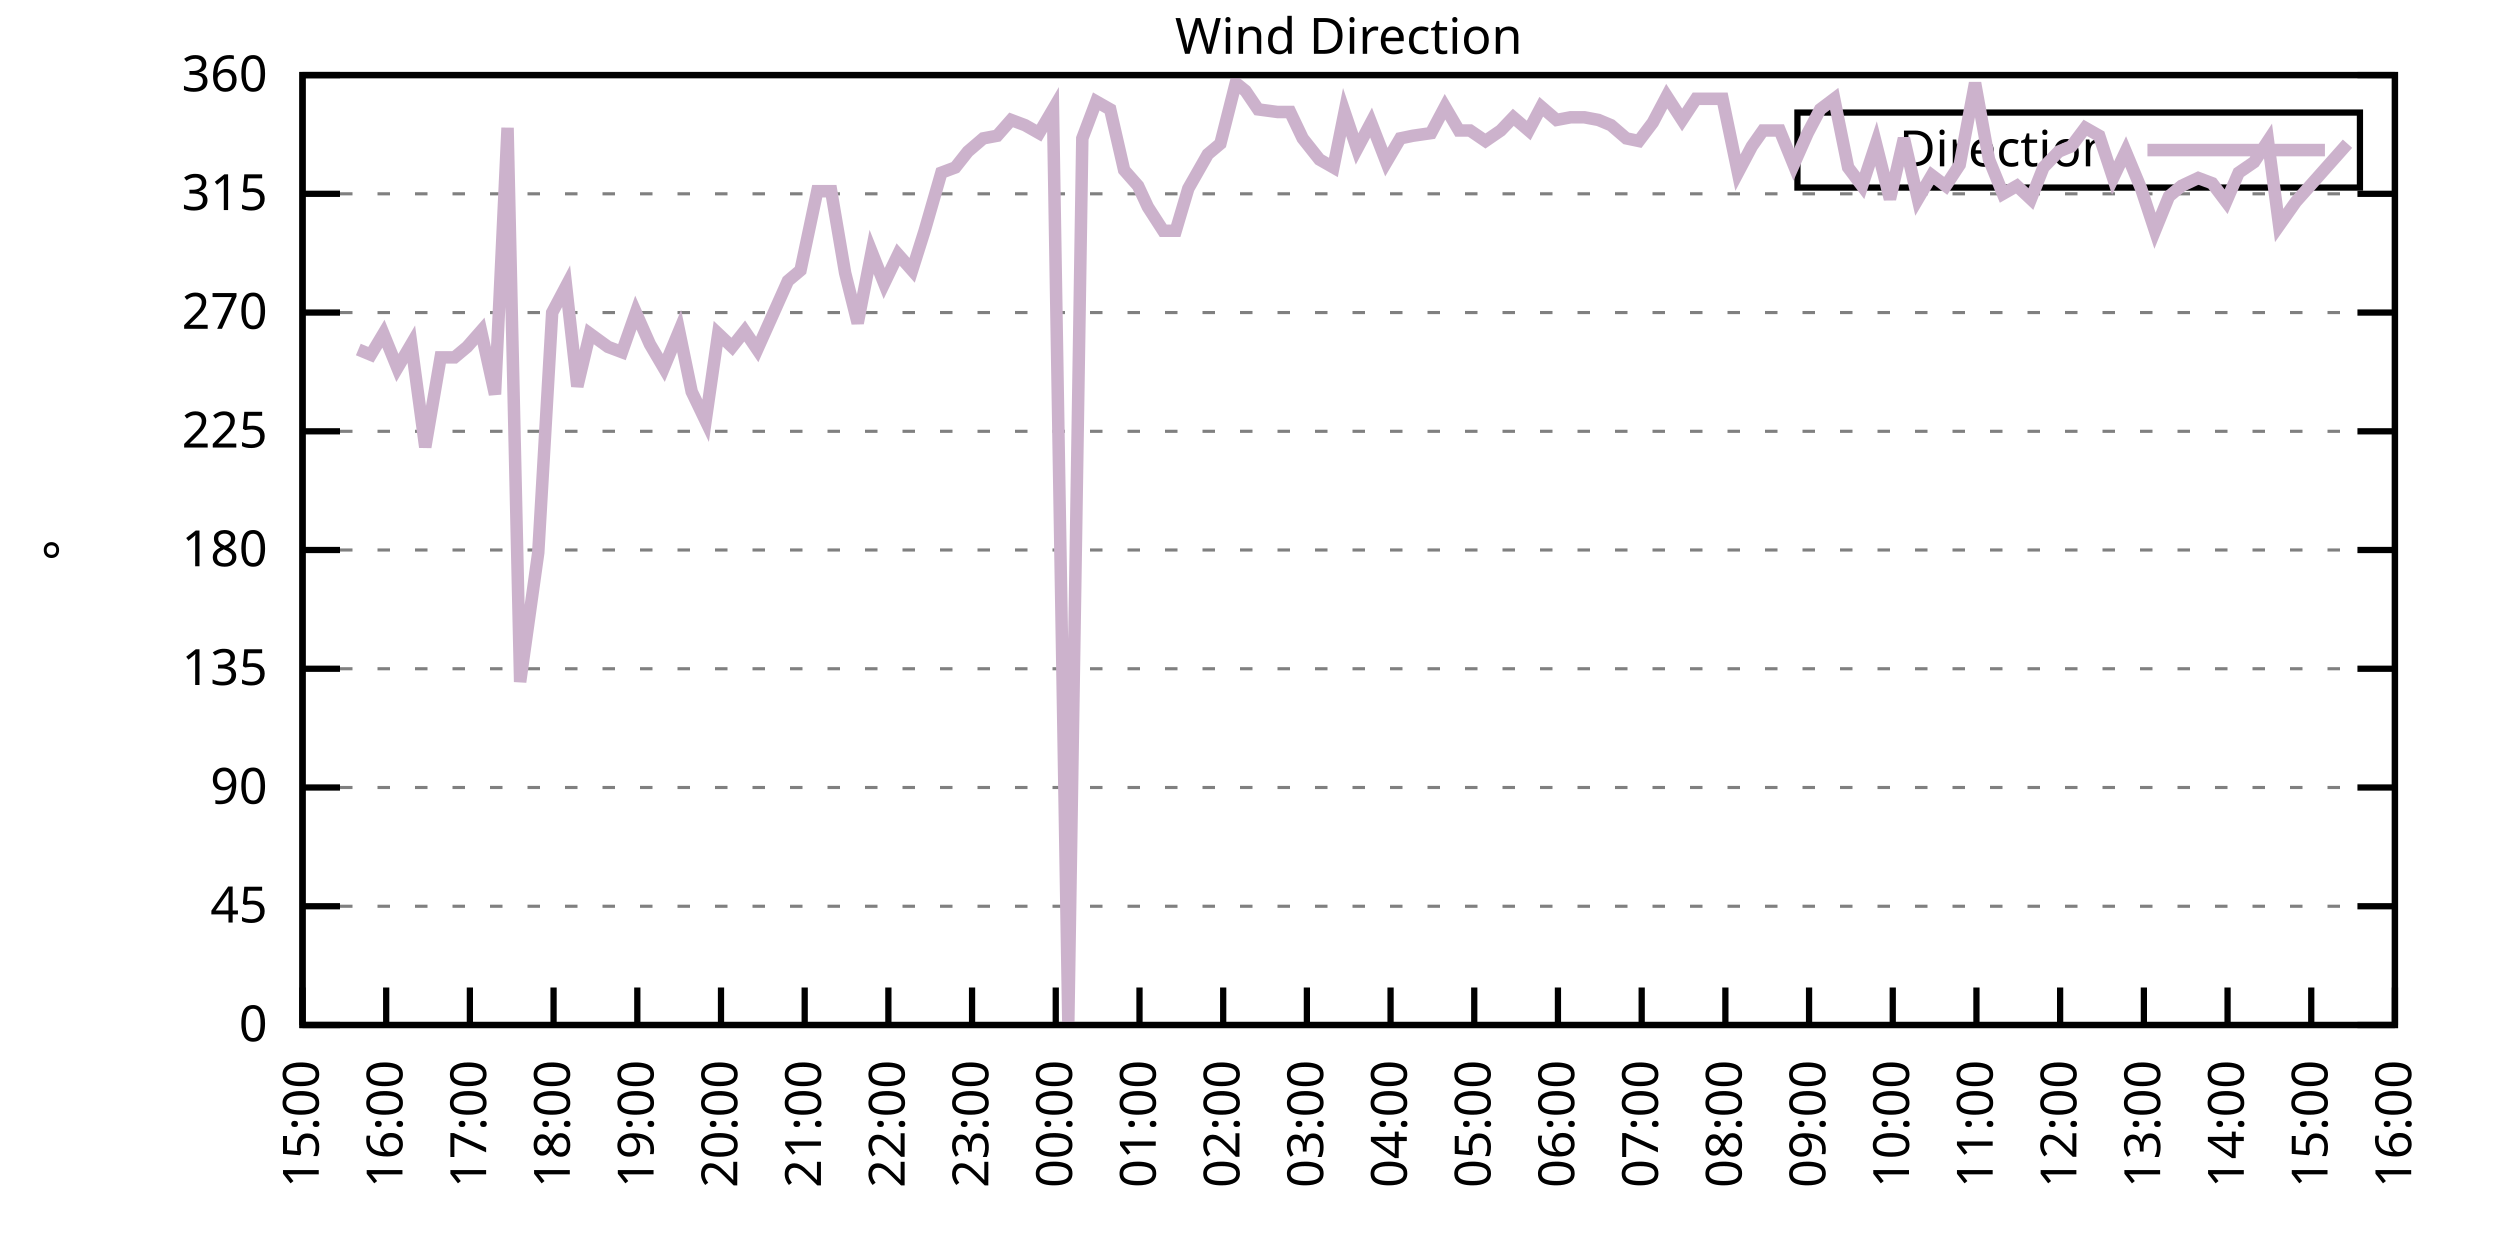
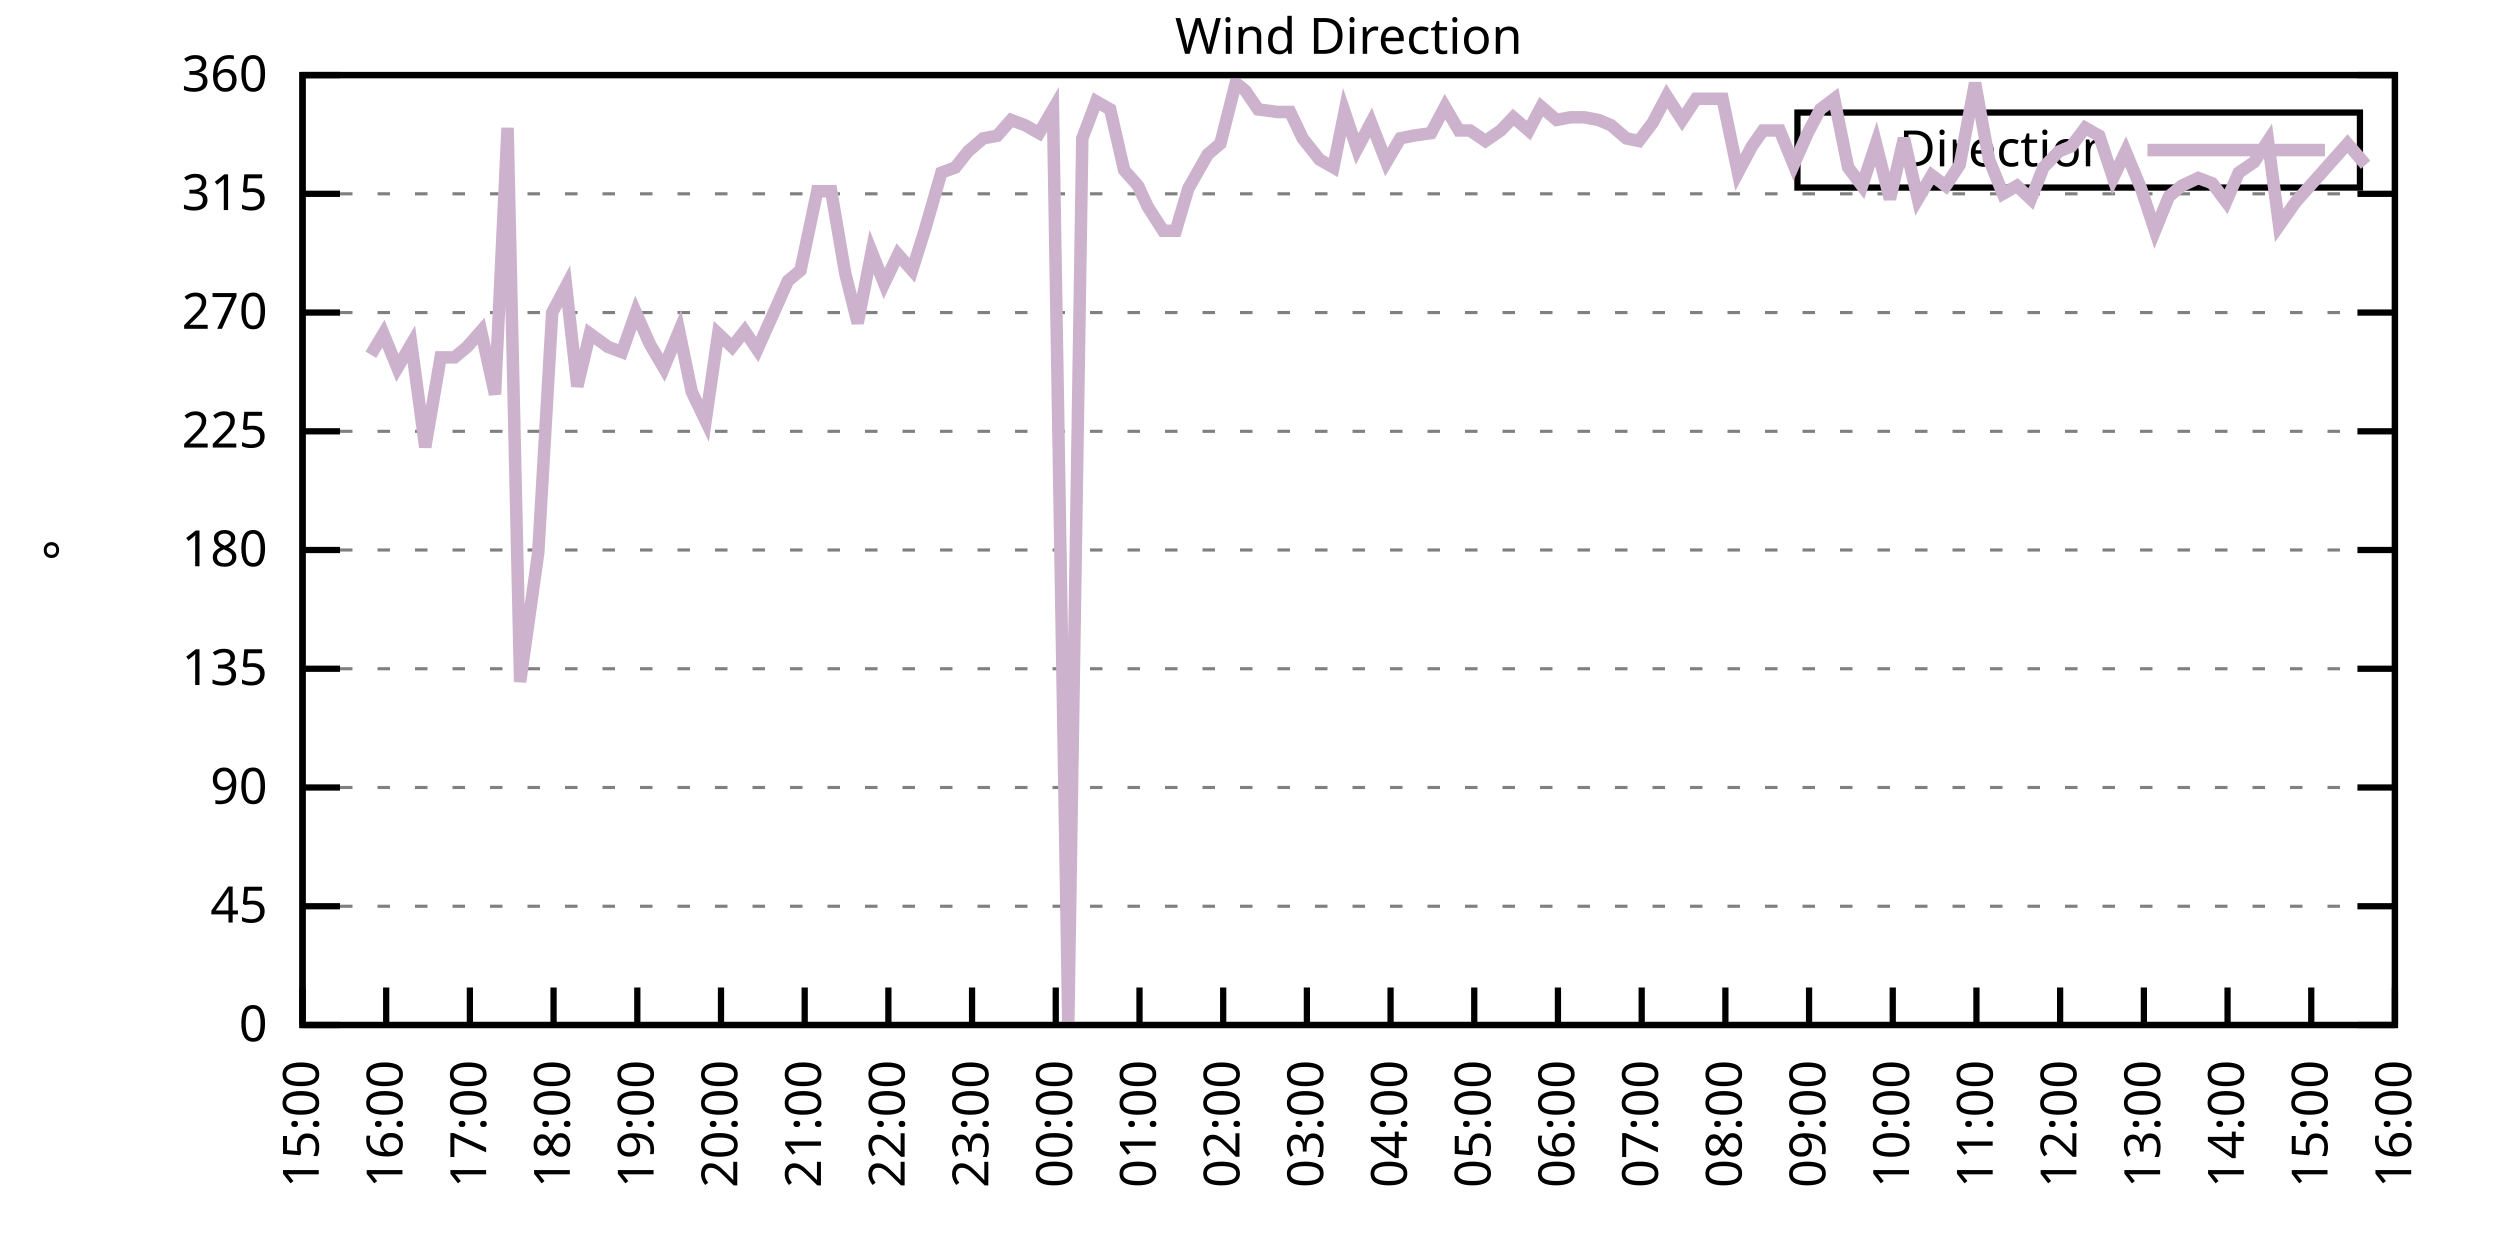
<svg xmlns="http://www.w3.org/2000/svg" xmlns:xlink="http://www.w3.org/1999/xlink" width="400" height="200" viewBox="0 0 400 200">
  <g id="gnuplot_canvas">
    <rect x="0" y="0" width="400" height="200" fill="none" />
    <defs>
      <circle id="gpDot" r="0.5" stroke-width="0.5" stroke="currentColor" />
      <path id="gpPt0" stroke-width="0.333" stroke="currentColor" d="M-1,0 h2 M0,-1 v2" />
      <path id="gpPt1" stroke-width="0.333" stroke="currentColor" d="M-1,-1 L1,1 M1,-1 L-1,1" />
      <path id="gpPt2" stroke-width="0.333" stroke="currentColor" d="M-1,0 L1,0 M0,-1 L0,1 M-1,-1 L1,1 M-1,1 L1,-1" />
      <rect id="gpPt3" stroke-width="0.333" stroke="currentColor" x="-1" y="-1" width="2" height="2" />
      <rect id="gpPt4" stroke-width="0.333" stroke="currentColor" fill="currentColor" x="-1" y="-1" width="2" height="2" />
      <circle id="gpPt5" stroke-width="0.333" stroke="currentColor" cx="0" cy="0" r="1" />
      <use xlink:href="#gpPt5" id="gpPt6" fill="currentColor" stroke="none" />
      <path id="gpPt7" stroke-width="0.333" stroke="currentColor" d="M0,-1.33 L-1.33,0.67 L1.33,0.67 z" />
      <use xlink:href="#gpPt7" id="gpPt8" fill="currentColor" stroke="none" />
      <use xlink:href="#gpPt7" id="gpPt9" stroke="currentColor" transform="rotate(180)" />
      <use xlink:href="#gpPt9" id="gpPt10" fill="currentColor" stroke="none" />
      <use xlink:href="#gpPt3" id="gpPt11" stroke="currentColor" transform="rotate(45)" />
      <use xlink:href="#gpPt11" id="gpPt12" fill="currentColor" stroke="none" />
      <path id="gpPt13" stroke-width="0.333" stroke="currentColor" d="M0,1.330 L1.265,0.411 L0.782,-1.067 L-0.782,-1.076 L-1.265,0.411 z" />
      <use xlink:href="#gpPt13" id="gpPt14" fill="currentColor" stroke="none" />
      <filter id="textbox" filterUnits="objectBoundingBox" x="0" y="0" height="1" width="1">
        <feFlood flood-color="white" flood-opacity="1" result="bgnd" />
        <feComposite in="SourceGraphic" in2="bgnd" operator="atop" />
      </filter>
      <filter id="greybox" filterUnits="objectBoundingBox" x="0" y="0" height="1" width="1">
        <feFlood flood-color="lightgrey" flood-opacity="1" result="grey" />
        <feComposite in="SourceGraphic" in2="grey" operator="atop" />
      </filter>
    </defs>
    <g fill="none" color="white" stroke="currentColor" stroke-width="1.00" stroke-linecap="butt" stroke-linejoin="miter">
</g>
    <g fill="none" color="black" stroke="currentColor" stroke-width="1.00" stroke-linecap="butt" stroke-linejoin="miter">
      <g stroke="none" shape-rendering="crispEdges">
        <polygon fill="rgb(255, 255, 255)" points="48.40,164.00 383.18,164.00 383.18,12.02 48.40,12.02 " />
      </g>
    </g>
    <g fill="none" color="black" stroke="currentColor" stroke-width="1.00" stroke-linecap="butt" stroke-linejoin="miter">
</g>
    <g fill="none" color="black" stroke="black" stroke-width="0.50" stroke-linecap="butt" stroke-linejoin="miter">
</g>
    <g fill="none" color="gray" stroke="currentColor" stroke-width="0.50" stroke-linecap="butt" stroke-linejoin="miter">
      <path stroke="gray" stroke-dasharray="2,4" class="gridline" d="M48.40,164.00 L383.19,164.00  " />
    </g>
    <g fill="none" color="gray" stroke="gray" stroke-width="1.00" stroke-linecap="butt" stroke-linejoin="miter">
</g>
    <g fill="none" color="black" stroke="currentColor" stroke-width="1.00" stroke-linecap="butt" stroke-linejoin="miter">
      <path stroke="black" d="M48.40,164.00 L54.40,164.00 M383.19,164.00 L377.19,164.00  " />
      <g transform="translate(42.80,166.60)" stroke="none" fill="black" font-family="Sans" font-size="8.00" text-anchor="end">
        <text>
          <tspan font-family="Sans"> 0</tspan>
        </text>
      </g>
    </g>
    <g fill="none" color="black" stroke="currentColor" stroke-width="1.00" stroke-linecap="butt" stroke-linejoin="miter">
</g>
    <g fill="none" color="black" stroke="black" stroke-width="0.50" stroke-linecap="butt" stroke-linejoin="miter">
</g>
    <g fill="none" color="gray" stroke="currentColor" stroke-width="0.50" stroke-linecap="butt" stroke-linejoin="miter">
      <path stroke="gray" stroke-dasharray="2,4" class="gridline" d="M48.40,145.00 L383.19,145.00  " />
    </g>
    <g fill="none" color="gray" stroke="gray" stroke-width="1.00" stroke-linecap="butt" stroke-linejoin="miter">
</g>
    <g fill="none" color="black" stroke="currentColor" stroke-width="1.00" stroke-linecap="butt" stroke-linejoin="miter">
      <path stroke="black" d="M48.40,145.00 L54.40,145.00 M383.19,145.00 L377.19,145.00  " />
      <g transform="translate(42.80,147.60)" stroke="none" fill="black" font-family="Sans" font-size="8.00" text-anchor="end">
        <text>
          <tspan font-family="Sans"> 45</tspan>
        </text>
      </g>
    </g>
    <g fill="none" color="black" stroke="currentColor" stroke-width="1.00" stroke-linecap="butt" stroke-linejoin="miter">
</g>
    <g fill="none" color="black" stroke="black" stroke-width="0.50" stroke-linecap="butt" stroke-linejoin="miter">
</g>
    <g fill="none" color="gray" stroke="currentColor" stroke-width="0.50" stroke-linecap="butt" stroke-linejoin="miter">
      <path stroke="gray" stroke-dasharray="2,4" class="gridline" d="M48.40,126.00 L383.19,126.00  " />
    </g>
    <g fill="none" color="gray" stroke="gray" stroke-width="1.00" stroke-linecap="butt" stroke-linejoin="miter">
</g>
    <g fill="none" color="black" stroke="currentColor" stroke-width="1.00" stroke-linecap="butt" stroke-linejoin="miter">
      <path stroke="black" d="M48.40,126.00 L54.40,126.00 M383.19,126.00 L377.19,126.00  " />
      <g transform="translate(42.80,128.60)" stroke="none" fill="black" font-family="Sans" font-size="8.00" text-anchor="end">
        <text>
          <tspan font-family="Sans"> 90</tspan>
        </text>
      </g>
    </g>
    <g fill="none" color="black" stroke="currentColor" stroke-width="1.00" stroke-linecap="butt" stroke-linejoin="miter">
</g>
    <g fill="none" color="black" stroke="black" stroke-width="0.50" stroke-linecap="butt" stroke-linejoin="miter">
</g>
    <g fill="none" color="gray" stroke="currentColor" stroke-width="0.50" stroke-linecap="butt" stroke-linejoin="miter">
      <path stroke="gray" stroke-dasharray="2,4" class="gridline" d="M48.40,107.00 L383.19,107.00  " />
    </g>
    <g fill="none" color="gray" stroke="gray" stroke-width="1.00" stroke-linecap="butt" stroke-linejoin="miter">
</g>
    <g fill="none" color="black" stroke="currentColor" stroke-width="1.00" stroke-linecap="butt" stroke-linejoin="miter">
      <path stroke="black" d="M48.40,107.00 L54.40,107.00 M383.19,107.00 L377.19,107.00  " />
      <g transform="translate(42.80,109.60)" stroke="none" fill="black" font-family="Sans" font-size="8.00" text-anchor="end">
        <text>
          <tspan font-family="Sans"> 135</tspan>
        </text>
      </g>
    </g>
    <g fill="none" color="black" stroke="currentColor" stroke-width="1.00" stroke-linecap="butt" stroke-linejoin="miter">
</g>
    <g fill="none" color="black" stroke="black" stroke-width="0.50" stroke-linecap="butt" stroke-linejoin="miter">
</g>
    <g fill="none" color="gray" stroke="currentColor" stroke-width="0.50" stroke-linecap="butt" stroke-linejoin="miter">
      <path stroke="gray" stroke-dasharray="2,4" class="gridline" d="M48.40,88.00 L383.19,88.00  " />
    </g>
    <g fill="none" color="gray" stroke="gray" stroke-width="1.00" stroke-linecap="butt" stroke-linejoin="miter">
</g>
    <g fill="none" color="black" stroke="currentColor" stroke-width="1.00" stroke-linecap="butt" stroke-linejoin="miter">
      <path stroke="black" d="M48.40,88.00 L54.40,88.00 M383.19,88.00 L377.19,88.00  " />
      <g transform="translate(42.80,90.60)" stroke="none" fill="black" font-family="Sans" font-size="8.00" text-anchor="end">
        <text>
          <tspan font-family="Sans"> 180</tspan>
        </text>
      </g>
    </g>
    <g fill="none" color="black" stroke="currentColor" stroke-width="1.00" stroke-linecap="butt" stroke-linejoin="miter">
</g>
    <g fill="none" color="black" stroke="black" stroke-width="0.50" stroke-linecap="butt" stroke-linejoin="miter">
</g>
    <g fill="none" color="gray" stroke="currentColor" stroke-width="0.50" stroke-linecap="butt" stroke-linejoin="miter">
      <path stroke="gray" stroke-dasharray="2,4" class="gridline" d="M48.40,69.01 L383.19,69.01  " />
    </g>
    <g fill="none" color="gray" stroke="gray" stroke-width="1.00" stroke-linecap="butt" stroke-linejoin="miter">
</g>
    <g fill="none" color="black" stroke="currentColor" stroke-width="1.00" stroke-linecap="butt" stroke-linejoin="miter">
      <path stroke="black" d="M48.40,69.01 L54.40,69.01 M383.19,69.01 L377.19,69.01  " />
      <g transform="translate(42.80,71.61)" stroke="none" fill="black" font-family="Sans" font-size="8.00" text-anchor="end">
        <text>
          <tspan font-family="Sans"> 225</tspan>
        </text>
      </g>
    </g>
    <g fill="none" color="black" stroke="currentColor" stroke-width="1.00" stroke-linecap="butt" stroke-linejoin="miter">
</g>
    <g fill="none" color="black" stroke="black" stroke-width="0.50" stroke-linecap="butt" stroke-linejoin="miter">
</g>
    <g fill="none" color="gray" stroke="currentColor" stroke-width="0.50" stroke-linecap="butt" stroke-linejoin="miter">
      <path stroke="gray" stroke-dasharray="2,4" class="gridline" d="M48.40,50.01 L383.19,50.01  " />
    </g>
    <g fill="none" color="gray" stroke="gray" stroke-width="1.00" stroke-linecap="butt" stroke-linejoin="miter">
</g>
    <g fill="none" color="black" stroke="currentColor" stroke-width="1.00" stroke-linecap="butt" stroke-linejoin="miter">
      <path stroke="black" d="M48.40,50.01 L54.40,50.01 M383.19,50.01 L377.19,50.01  " />
      <g transform="translate(42.80,52.61)" stroke="none" fill="black" font-family="Sans" font-size="8.00" text-anchor="end">
        <text>
          <tspan font-family="Sans"> 270</tspan>
        </text>
      </g>
    </g>
    <g fill="none" color="black" stroke="currentColor" stroke-width="1.00" stroke-linecap="butt" stroke-linejoin="miter">
</g>
    <g fill="none" color="black" stroke="black" stroke-width="0.50" stroke-linecap="butt" stroke-linejoin="miter">
</g>
    <g fill="none" color="gray" stroke="currentColor" stroke-width="0.50" stroke-linecap="butt" stroke-linejoin="miter">
      <path stroke="gray" stroke-dasharray="2,4" class="gridline" d="M48.40,31.01 L383.19,31.01  " />
    </g>
    <g fill="none" color="gray" stroke="gray" stroke-width="1.00" stroke-linecap="butt" stroke-linejoin="miter">
</g>
    <g fill="none" color="black" stroke="currentColor" stroke-width="1.00" stroke-linecap="butt" stroke-linejoin="miter">
      <path stroke="black" d="M48.40,31.01 L54.40,31.01 M383.19,31.01 L377.19,31.01  " />
      <g transform="translate(42.80,33.61)" stroke="none" fill="black" font-family="Sans" font-size="8.00" text-anchor="end">
        <text>
          <tspan font-family="Sans"> 315</tspan>
        </text>
      </g>
    </g>
    <g fill="none" color="black" stroke="currentColor" stroke-width="1.00" stroke-linecap="butt" stroke-linejoin="miter">
</g>
    <g fill="none" color="black" stroke="black" stroke-width="0.50" stroke-linecap="butt" stroke-linejoin="miter">
</g>
    <g fill="none" color="gray" stroke="currentColor" stroke-width="0.50" stroke-linecap="butt" stroke-linejoin="miter">
      <path stroke="gray" stroke-dasharray="2,4" class="gridline" d="M48.40,12.01 L383.19,12.01  " />
    </g>
    <g fill="none" color="gray" stroke="gray" stroke-width="1.00" stroke-linecap="butt" stroke-linejoin="miter">
</g>
    <g fill="none" color="black" stroke="currentColor" stroke-width="1.00" stroke-linecap="butt" stroke-linejoin="miter">
      <path stroke="black" d="M48.40,12.01 L54.40,12.01 M383.19,12.01 L377.19,12.01  " />
      <g transform="translate(42.80,14.61)" stroke="none" fill="black" font-family="Sans" font-size="8.00" text-anchor="end">
        <text>
          <tspan font-family="Sans"> 360</tspan>
        </text>
      </g>
    </g>
    <g fill="none" color="black" stroke="currentColor" stroke-width="1.00" stroke-linecap="butt" stroke-linejoin="miter">
      <path stroke="black" d="M48.40,164.00 L48.40,158.00  " />
      <g transform="translate(51.00,169.60) rotate(270.00)" stroke="none" fill="black" font-family="Sans" font-size="8.00" text-anchor="end">
        <text>
          <tspan font-family="Sans">15:00</tspan>
        </text>
      </g>
    </g>
    <g fill="none" color="black" stroke="currentColor" stroke-width="1.00" stroke-linecap="butt" stroke-linejoin="miter">
      <path stroke="black" d="M61.79,164.00 L61.79,158.00  " />
      <g transform="translate(64.39,169.60) rotate(270.00)" stroke="none" fill="black" font-family="Sans" font-size="8.00" text-anchor="end">
        <text>
          <tspan font-family="Sans">16:00</tspan>
        </text>
      </g>
    </g>
    <g fill="none" color="black" stroke="currentColor" stroke-width="1.00" stroke-linecap="butt" stroke-linejoin="miter">
      <path stroke="black" d="M75.18,164.00 L75.18,158.00  " />
      <g transform="translate(77.78,169.60) rotate(270.00)" stroke="none" fill="black" font-family="Sans" font-size="8.00" text-anchor="end">
        <text>
          <tspan font-family="Sans">17:00</tspan>
        </text>
      </g>
    </g>
    <g fill="none" color="black" stroke="currentColor" stroke-width="1.00" stroke-linecap="butt" stroke-linejoin="miter">
      <path stroke="black" d="M88.57,164.00 L88.57,158.00  " />
      <g transform="translate(91.17,169.60) rotate(270.00)" stroke="none" fill="black" font-family="Sans" font-size="8.00" text-anchor="end">
        <text>
          <tspan font-family="Sans">18:00</tspan>
        </text>
      </g>
    </g>
    <g fill="none" color="black" stroke="currentColor" stroke-width="1.00" stroke-linecap="butt" stroke-linejoin="miter">
      <path stroke="black" d="M101.97,164.00 L101.97,158.00  " />
      <g transform="translate(104.57,169.60) rotate(270.00)" stroke="none" fill="black" font-family="Sans" font-size="8.00" text-anchor="end">
        <text>
          <tspan font-family="Sans">19:00</tspan>
        </text>
      </g>
    </g>
    <g fill="none" color="black" stroke="currentColor" stroke-width="1.00" stroke-linecap="butt" stroke-linejoin="miter">
      <path stroke="black" d="M115.36,164.00 L115.36,158.00  " />
      <g transform="translate(117.96,169.60) rotate(270.00)" stroke="none" fill="black" font-family="Sans" font-size="8.00" text-anchor="end">
        <text>
          <tspan font-family="Sans">20:00</tspan>
        </text>
      </g>
    </g>
    <g fill="none" color="black" stroke="currentColor" stroke-width="1.00" stroke-linecap="butt" stroke-linejoin="miter">
      <path stroke="black" d="M128.75,164.00 L128.75,158.00  " />
      <g transform="translate(131.35,169.60) rotate(270.00)" stroke="none" fill="black" font-family="Sans" font-size="8.00" text-anchor="end">
        <text>
          <tspan font-family="Sans">21:00</tspan>
        </text>
      </g>
    </g>
    <g fill="none" color="black" stroke="currentColor" stroke-width="1.00" stroke-linecap="butt" stroke-linejoin="miter">
      <path stroke="black" d="M142.14,164.00 L142.14,158.00  " />
      <g transform="translate(144.74,169.60) rotate(270.00)" stroke="none" fill="black" font-family="Sans" font-size="8.00" text-anchor="end">
        <text>
          <tspan font-family="Sans">22:00</tspan>
        </text>
      </g>
    </g>
    <g fill="none" color="black" stroke="currentColor" stroke-width="1.00" stroke-linecap="butt" stroke-linejoin="miter">
      <path stroke="black" d="M155.53,164.00 L155.53,158.00  " />
      <g transform="translate(158.13,169.60) rotate(270.00)" stroke="none" fill="black" font-family="Sans" font-size="8.00" text-anchor="end">
        <text>
          <tspan font-family="Sans">23:00</tspan>
        </text>
      </g>
    </g>
    <g fill="none" color="black" stroke="currentColor" stroke-width="1.00" stroke-linecap="butt" stroke-linejoin="miter">
      <path stroke="black" d="M168.92,164.00 L168.92,158.00  " />
      <g transform="translate(171.52,169.60) rotate(270.00)" stroke="none" fill="black" font-family="Sans" font-size="8.00" text-anchor="end">
        <text>
          <tspan font-family="Sans">00:00</tspan>
        </text>
      </g>
    </g>
    <g fill="none" color="black" stroke="currentColor" stroke-width="1.00" stroke-linecap="butt" stroke-linejoin="miter">
      <path stroke="black" d="M182.32,164.00 L182.32,158.00  " />
      <g transform="translate(184.92,169.60) rotate(270.00)" stroke="none" fill="black" font-family="Sans" font-size="8.00" text-anchor="end">
        <text>
          <tspan font-family="Sans">01:00</tspan>
        </text>
      </g>
    </g>
    <g fill="none" color="black" stroke="currentColor" stroke-width="1.00" stroke-linecap="butt" stroke-linejoin="miter">
      <path stroke="black" d="M195.71,164.00 L195.71,158.00  " />
      <g transform="translate(198.31,169.60) rotate(270.00)" stroke="none" fill="black" font-family="Sans" font-size="8.00" text-anchor="end">
        <text>
          <tspan font-family="Sans">02:00</tspan>
        </text>
      </g>
    </g>
    <g fill="none" color="black" stroke="currentColor" stroke-width="1.00" stroke-linecap="butt" stroke-linejoin="miter">
      <path stroke="black" d="M209.10,164.00 L209.10,158.00  " />
      <g transform="translate(211.70,169.60) rotate(270.00)" stroke="none" fill="black" font-family="Sans" font-size="8.00" text-anchor="end">
        <text>
          <tspan font-family="Sans">03:00</tspan>
        </text>
      </g>
    </g>
    <g fill="none" color="black" stroke="currentColor" stroke-width="1.00" stroke-linecap="butt" stroke-linejoin="miter">
      <path stroke="black" d="M222.49,164.00 L222.49,158.00  " />
      <g transform="translate(225.09,169.60) rotate(270.00)" stroke="none" fill="black" font-family="Sans" font-size="8.00" text-anchor="end">
        <text>
          <tspan font-family="Sans">04:00</tspan>
        </text>
      </g>
    </g>
    <g fill="none" color="black" stroke="currentColor" stroke-width="1.00" stroke-linecap="butt" stroke-linejoin="miter">
      <path stroke="black" d="M235.88,164.00 L235.88,158.00  " />
      <g transform="translate(238.48,169.60) rotate(270.00)" stroke="none" fill="black" font-family="Sans" font-size="8.00" text-anchor="end">
        <text>
          <tspan font-family="Sans">05:00</tspan>
        </text>
      </g>
    </g>
    <g fill="none" color="black" stroke="currentColor" stroke-width="1.00" stroke-linecap="butt" stroke-linejoin="miter">
      <path stroke="black" d="M249.27,164.00 L249.27,158.00  " />
      <g transform="translate(251.87,169.60) rotate(270.00)" stroke="none" fill="black" font-family="Sans" font-size="8.00" text-anchor="end">
        <text>
          <tspan font-family="Sans">06:00</tspan>
        </text>
      </g>
    </g>
    <g fill="none" color="black" stroke="currentColor" stroke-width="1.00" stroke-linecap="butt" stroke-linejoin="miter">
      <path stroke="black" d="M262.67,164.00 L262.67,158.00  " />
      <g transform="translate(265.27,169.60) rotate(270.00)" stroke="none" fill="black" font-family="Sans" font-size="8.00" text-anchor="end">
        <text>
          <tspan font-family="Sans">07:00</tspan>
        </text>
      </g>
    </g>
    <g fill="none" color="black" stroke="currentColor" stroke-width="1.00" stroke-linecap="butt" stroke-linejoin="miter">
      <path stroke="black" d="M276.06,164.00 L276.06,158.00  " />
      <g transform="translate(278.66,169.60) rotate(270.00)" stroke="none" fill="black" font-family="Sans" font-size="8.00" text-anchor="end">
        <text>
          <tspan font-family="Sans">08:00</tspan>
        </text>
      </g>
    </g>
    <g fill="none" color="black" stroke="currentColor" stroke-width="1.00" stroke-linecap="butt" stroke-linejoin="miter">
      <path stroke="black" d="M289.45,164.00 L289.45,158.00  " />
      <g transform="translate(292.05,169.60) rotate(270.00)" stroke="none" fill="black" font-family="Sans" font-size="8.00" text-anchor="end">
        <text>
          <tspan font-family="Sans">09:00</tspan>
        </text>
      </g>
    </g>
    <g fill="none" color="black" stroke="currentColor" stroke-width="1.00" stroke-linecap="butt" stroke-linejoin="miter">
      <path stroke="black" d="M302.84,164.00 L302.84,158.00  " />
      <g transform="translate(305.44,169.60) rotate(270.00)" stroke="none" fill="black" font-family="Sans" font-size="8.00" text-anchor="end">
        <text>
          <tspan font-family="Sans">10:00</tspan>
        </text>
      </g>
    </g>
    <g fill="none" color="black" stroke="currentColor" stroke-width="1.00" stroke-linecap="butt" stroke-linejoin="miter">
      <path stroke="black" d="M316.23,164.00 L316.23,158.00  " />
      <g transform="translate(318.83,169.60) rotate(270.00)" stroke="none" fill="black" font-family="Sans" font-size="8.00" text-anchor="end">
        <text>
          <tspan font-family="Sans">11:00</tspan>
        </text>
      </g>
    </g>
    <g fill="none" color="black" stroke="currentColor" stroke-width="1.00" stroke-linecap="butt" stroke-linejoin="miter">
      <path stroke="black" d="M329.62,164.00 L329.62,158.00  " />
      <g transform="translate(332.22,169.60) rotate(270.00)" stroke="none" fill="black" font-family="Sans" font-size="8.00" text-anchor="end">
        <text>
          <tspan font-family="Sans">12:00</tspan>
        </text>
      </g>
    </g>
    <g fill="none" color="black" stroke="currentColor" stroke-width="1.00" stroke-linecap="butt" stroke-linejoin="miter">
      <path stroke="black" d="M343.02,164.00 L343.02,158.00  " />
      <g transform="translate(345.62,169.60) rotate(270.00)" stroke="none" fill="black" font-family="Sans" font-size="8.00" text-anchor="end">
        <text>
          <tspan font-family="Sans">13:00</tspan>
        </text>
      </g>
    </g>
    <g fill="none" color="black" stroke="currentColor" stroke-width="1.00" stroke-linecap="butt" stroke-linejoin="miter">
      <path stroke="black" d="M356.41,164.00 L356.41,158.00  " />
      <g transform="translate(359.01,169.60) rotate(270.00)" stroke="none" fill="black" font-family="Sans" font-size="8.00" text-anchor="end">
        <text>
          <tspan font-family="Sans">14:00</tspan>
        </text>
      </g>
    </g>
    <g fill="none" color="black" stroke="currentColor" stroke-width="1.00" stroke-linecap="butt" stroke-linejoin="miter">
      <path stroke="black" d="M369.80,164.00 L369.80,158.00  " />
      <g transform="translate(372.40,169.60) rotate(270.00)" stroke="none" fill="black" font-family="Sans" font-size="8.00" text-anchor="end">
        <text>
          <tspan font-family="Sans">15:00</tspan>
        </text>
      </g>
    </g>
    <g fill="none" color="black" stroke="currentColor" stroke-width="1.00" stroke-linecap="butt" stroke-linejoin="miter">
      <path stroke="black" d="M383.19,164.00 L383.19,158.00  " />
      <g transform="translate(385.79,169.60) rotate(270.00)" stroke="none" fill="black" font-family="Sans" font-size="8.00" text-anchor="end">
        <text>
          <tspan font-family="Sans">16:00</tspan>
        </text>
      </g>
    </g>
    <g fill="none" color="black" stroke="currentColor" stroke-width="1.00" stroke-linecap="butt" stroke-linejoin="miter">
</g>
    <g fill="none" color="black" stroke="currentColor" stroke-width="1.00" stroke-linecap="butt" stroke-linejoin="miter">
      <path stroke="black" d="M48.40,12.01 L48.40,164.00 L383.19,164.00 L383.19,12.01 L48.40,12.01 Z  " />
    </g>
    <g fill="none" color="black" stroke="currentColor" stroke-width="1.00" stroke-linecap="butt" stroke-linejoin="miter">
</g>
    <g fill="none" color="black" stroke="currentColor" stroke-width="1.00" stroke-linecap="butt" stroke-linejoin="miter">
      <path stroke="black" d="M287.59,30.01 L287.59,18.01 L377.59,18.01 L377.59,30.01 L287.59,30.01 Z  " />
    </g>
    <g id="Wind_direction_plot_1">
      <g fill="none" color="white" stroke="black" stroke-width="2.00" stroke-linecap="butt" stroke-linejoin="miter">
</g>
      <g fill="none" color="black" stroke="currentColor" stroke-width="2.00" stroke-linecap="butt" stroke-linejoin="miter">
        <g transform="translate(337.99,26.61)" stroke="none" fill="black" font-family="Sans" font-size="8.00" text-anchor="end">
          <text>
            <tspan font-family="Sans">Direction</tspan>
          </text>
        </g>
      </g>
      <g fill="none" color="black" stroke="currentColor" stroke-width="2.00" stroke-linecap="butt" stroke-linejoin="miter">
-         <path stroke="rgb(204, 178, 204)" d="M343.59,24.01 L371.99,24.01 M57.33,55.92 L59.34,56.76 L61.35,53.39 L63.58,58.87 L65.81,55.07 L68.04,71.54   L70.50,57.18 L72.73,57.18 L74.74,55.50 L76.97,52.96 L79.20,63.10 L81.21,20.45 L83.22,109.11 L86.12,88.43   L88.35,50.01 L90.58,45.79 L92.37,61.83 L94.38,53.39 L97.28,55.50 L99.51,56.34 L101.74,50.01 L103.98,55.07   L106.21,58.87 L108.66,52.96 L110.67,62.67 L112.90,67.32 L114.91,53.39 L117.14,55.50 L119.15,52.96 L121.16,55.92   L123.62,50.43 L126.07,44.94 L128.08,43.25 L130.76,30.59 L132.99,30.59 L135.22,43.67 L137.23,51.70 L139.46,40.30   L141.47,45.36 L143.70,40.72 L145.94,43.25 L147.94,36.92 L150.62,27.63 L152.85,26.79 L154.86,24.25 L157.32,22.14   L159.55,21.72 L161.78,19.19 L164.01,20.03 L166.25,21.30 L168.48,17.50 L170.93,163.58 L173.17,22.14 L175.40,16.23   L177.63,17.50 L179.86,27.21 L182.09,29.74 L183.66,33.12 L186.11,36.92 L188.12,36.92 L190.13,30.16 L193.25,24.68   L195.26,22.99 L197.72,13.28 L199.28,14.54 L201.29,17.50 L204.41,17.92 L206.42,17.92 L208.43,22.14 L211.11,25.52   L213.34,26.79 L215.13,17.92 L217.13,23.83 L219.37,19.61 L221.82,25.94 L224.05,22.14 L226.06,21.72 L228.96,21.30   L231.20,17.08 L233.43,20.88 L235.21,20.88 L237.67,22.56 L240.12,20.88 L242.13,18.77 L244.59,20.88 L246.60,17.08   L249.05,19.19 L251.28,18.77 L253.51,18.77 L255.75,19.19 L257.76,20.03 L260.21,22.14 L262.22,22.56 L264.45,19.61   L266.68,15.39 L269.14,19.19 L271.37,15.81 L273.60,15.81 L275.61,15.81 L278.07,27.63 L280.30,23.41 L282.08,20.88   L284.76,20.88 L286.99,26.36 L289.23,21.30 L291.23,17.50 L293.47,15.81 L295.70,26.79 L297.93,29.74 L300.16,22.99   L302.39,31.85 L304.63,22.14 L306.86,31.85 L309.09,28.05 L311.32,29.74 L313.55,26.36 L316.01,13.28 L318.24,25.52   L320.47,31.01 L322.70,29.74 L324.94,31.85 L326.95,26.79 L329.40,24.25 L331.41,23.41 L333.64,20.45 L335.87,21.72   L338.10,28.48 L340.11,24.25 L342.57,30.16 L344.80,36.92 L347.03,31.43 L349.04,29.74 L351.72,28.48 L353.95,29.32   L356.18,32.28 L358.19,27.63 L360.65,25.94 L362.88,22.56 L364.66,36.08 L367.34,32.28 L375.60,22.99  " />
+         <path stroke="rgb(204, 178, 204)" d="M343.59,24.01 L371.99,24.01 M59.34,56.76 L61.35,53.39 L63.58,58.87 L65.81,55.07 L68.04,71.54 L70.50,57.18   L72.73,57.18 L74.74,55.50 L76.97,52.96 L79.20,63.10 L81.21,20.45 L83.22,109.11 L86.12,88.43 L88.35,50.01   L90.58,45.79 L92.37,61.83 L94.38,53.39 L97.28,55.50 L99.51,56.34 L101.74,50.01 L103.98,55.07 L106.21,58.87   L108.66,52.96 L110.67,62.67 L112.90,67.32 L114.91,53.39 L117.14,55.50 L119.15,52.96 L121.16,55.92 L123.62,50.43   L126.07,44.94 L128.08,43.25 L130.76,30.59 L132.99,30.59 L135.22,43.67 L137.23,51.70 L139.46,40.30 L141.47,45.36   L143.70,40.72 L145.94,43.25 L147.94,36.92 L150.62,27.63 L152.85,26.79 L154.86,24.25 L157.32,22.14 L159.55,21.72   L161.78,19.19 L164.01,20.03 L166.25,21.30 L168.48,17.50 L170.93,163.58 L173.17,22.14 L175.40,16.23 L177.63,17.50   L179.86,27.21 L182.09,29.74 L183.66,33.12 L186.11,36.92 L188.12,36.92 L190.13,30.16 L193.25,24.68 L195.26,22.99   L197.72,13.28 L199.28,14.54 L201.29,17.50 L204.41,17.92 L206.42,17.92 L208.43,22.14 L211.11,25.52 L213.34,26.79   L215.13,17.92 L217.13,23.83 L219.37,19.61 L221.82,25.94 L224.05,22.14 L226.06,21.72 L228.96,21.30 L231.20,17.08   L233.43,20.88 L235.21,20.88 L237.67,22.56 L240.12,20.88 L242.13,18.77 L244.59,20.88 L246.60,17.08 L249.05,19.19   L251.28,18.77 L253.51,18.77 L255.75,19.19 L257.76,20.03 L260.21,22.14 L262.22,22.56 L264.45,19.61 L266.68,15.39   L269.14,19.19 L271.37,15.81 L273.60,15.81 L275.61,15.81 L278.07,27.63 L280.30,23.41 L282.08,20.88 L284.76,20.88   L286.99,26.36 L289.23,21.30 L291.23,17.50 L293.47,15.81 L295.70,26.79 L297.93,29.74 L300.16,22.99 L302.39,31.85   L304.63,22.14 L306.86,31.85 L309.09,28.05 L311.32,29.74 L313.55,26.36 L316.01,13.28 L318.24,25.52 L320.47,31.01   L322.70,29.74 L324.94,31.85 L326.95,26.79 L329.40,24.25 L331.41,23.41 L333.64,20.45 L335.87,21.72 L338.10,28.48   L340.11,24.25 L342.57,30.16 L344.80,36.92 L347.03,31.43 L349.04,29.74 L351.72,28.48 L353.95,29.32 L356.18,32.28   L358.19,27.63 L360.65,25.94 L362.88,22.56 L364.66,36.08 L367.34,32.28 L375.60,22.99 L378.50,26.36  " />
      </g>
    </g>
    <g fill="none" color="black" stroke="currentColor" stroke-width="2.00" stroke-linecap="butt" stroke-linejoin="miter">
</g>
    <g fill="none" color="black" stroke="black" stroke-width="1.00" stroke-linecap="butt" stroke-linejoin="miter">
</g>
    <g fill="none" color="black" stroke="currentColor" stroke-width="1.00" stroke-linecap="butt" stroke-linejoin="miter">
      <path stroke="black" d="M48.40,12.01 L48.40,164.00 L383.19,164.00 L383.19,12.01 L48.40,12.01 Z  " />
      <g transform="translate(12.80,88.01) rotate(270.00)" stroke="none" fill="black" font-family="Sans" font-size="8.00" text-anchor="middle">
        <text>
          <tspan font-family="Sans">°</tspan>
        </text>
      </g>
    </g>
    <g fill="none" color="black" stroke="currentColor" stroke-width="1.00" stroke-linecap="butt" stroke-linejoin="miter">
</g>
    <g fill="none" color="black" stroke="currentColor" stroke-width="1.00" stroke-linecap="butt" stroke-linejoin="miter">
      <g transform="translate(215.79,8.61)" stroke="none" fill="black" font-family="Sans" font-size="8.00" text-anchor="middle">
        <text>
          <tspan font-family="Sans">Wind Direction</tspan>
        </text>
      </g>
    </g>
    <g fill="none" color="black" stroke="currentColor" stroke-width="1.00" stroke-linecap="butt" stroke-linejoin="miter">
</g>
  </g>
</svg>
